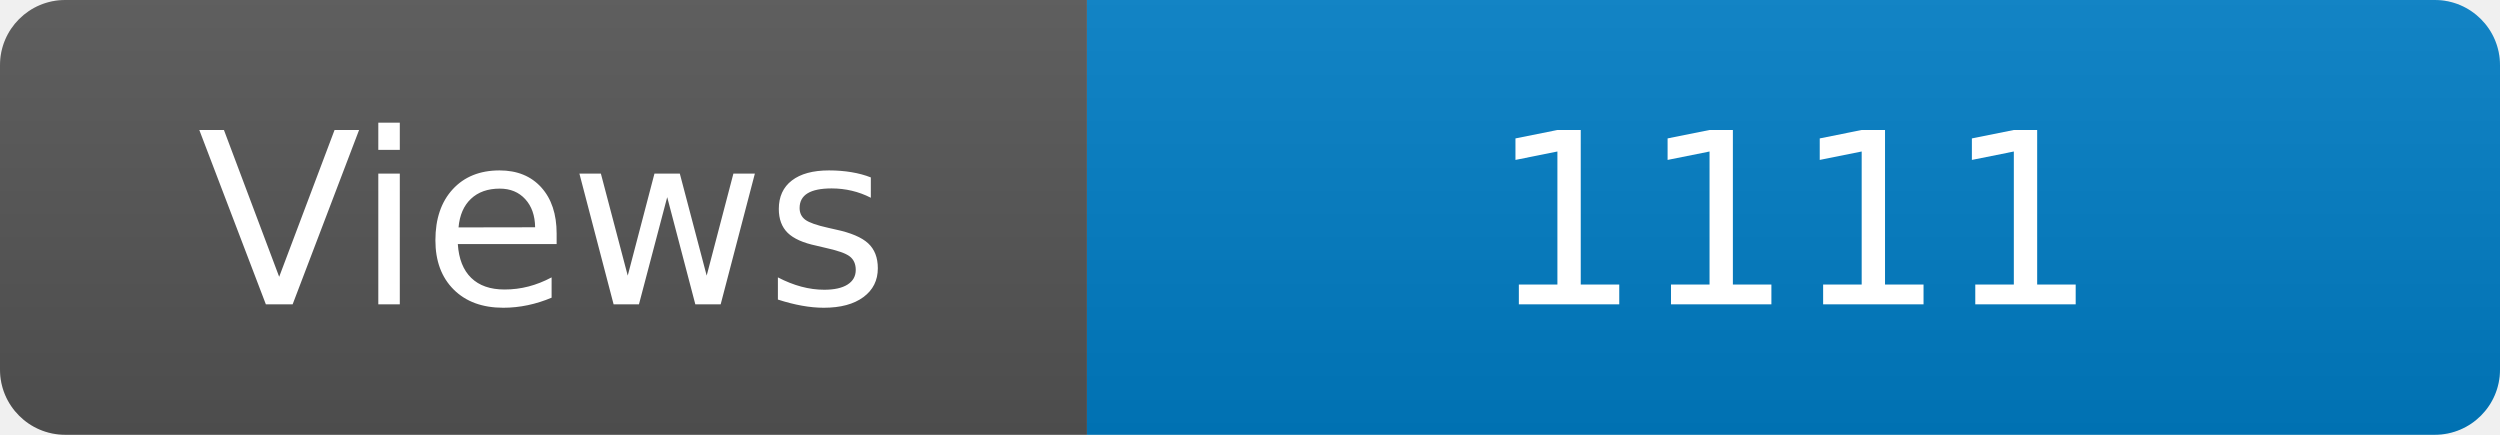
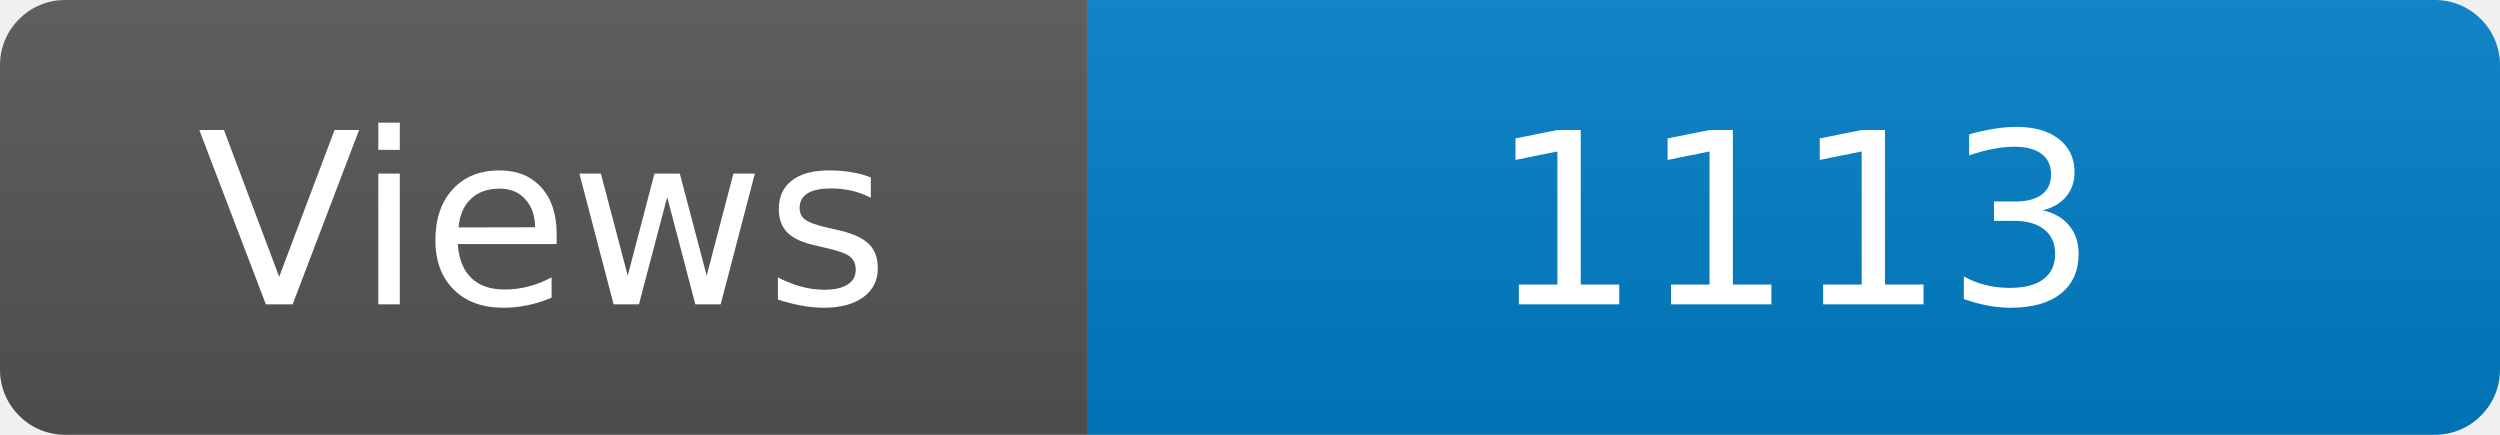
<svg xmlns="http://www.w3.org/2000/svg" width="115" height="20" role="img" aria-label="Maintained?: yes">
  <linearGradient id="s" x2="0" y2="100%">
    <stop offset="0" stop-color="#bbb" stop-opacity=".1" />
    <stop offset="1" stop-opacity=".1" />
  </linearGradient>
  <clipPath id="r">
    <rect width="115" height="20" rx="3" fill="#fff" />
  </clipPath>
  <g clip-path="url(#r)">
    <rect width="50" height="20" fill="#555" />
    <rect x="50" width="160" height="20" fill="#007ec6" />
    <rect width="115" height="20" fill="url(#s)" />
  </g>
  <g fill="#fff" text-anchor="middle" font-family="Verdana,Geneva,DejaVu Sans,sans-serif" font-size="110">
    <text x="250" y="140" transform="scale(.1)" fill="#fff">Views</text>
-     <text x="825" y="140" transform="scale(.1)" fill="#fff">1111</text>
+     <text x="825" y="140" transform="scale(.1)" fill="#fff">1113</text>
  </g>
</svg>
